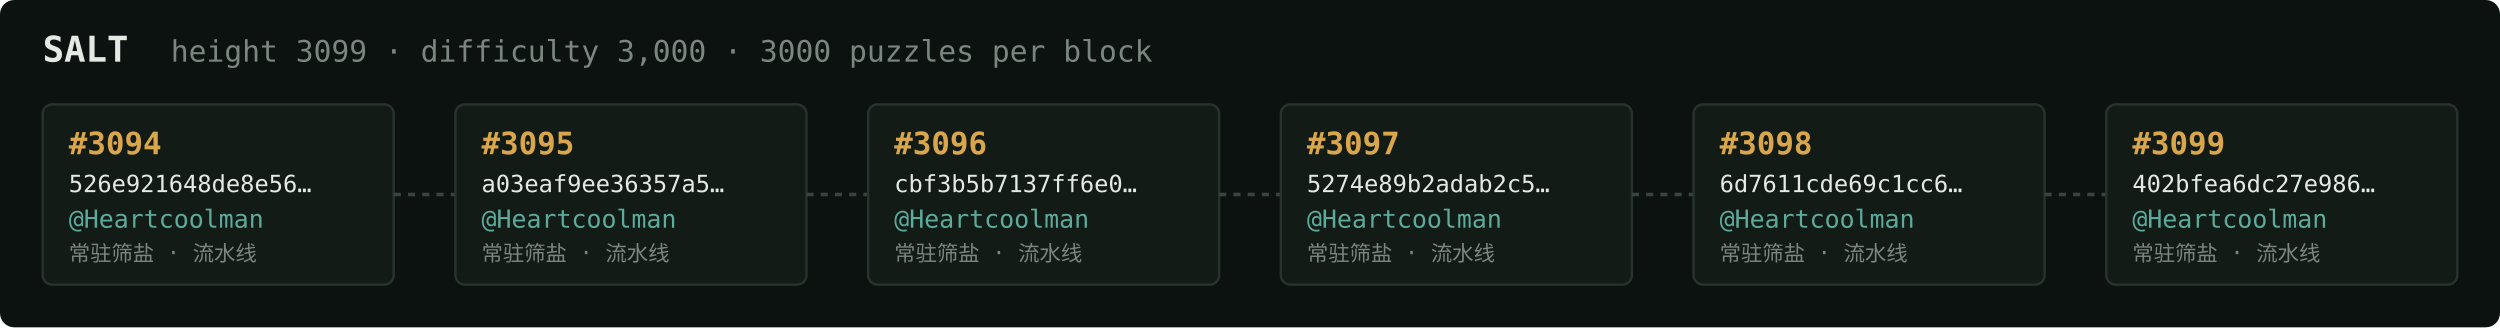
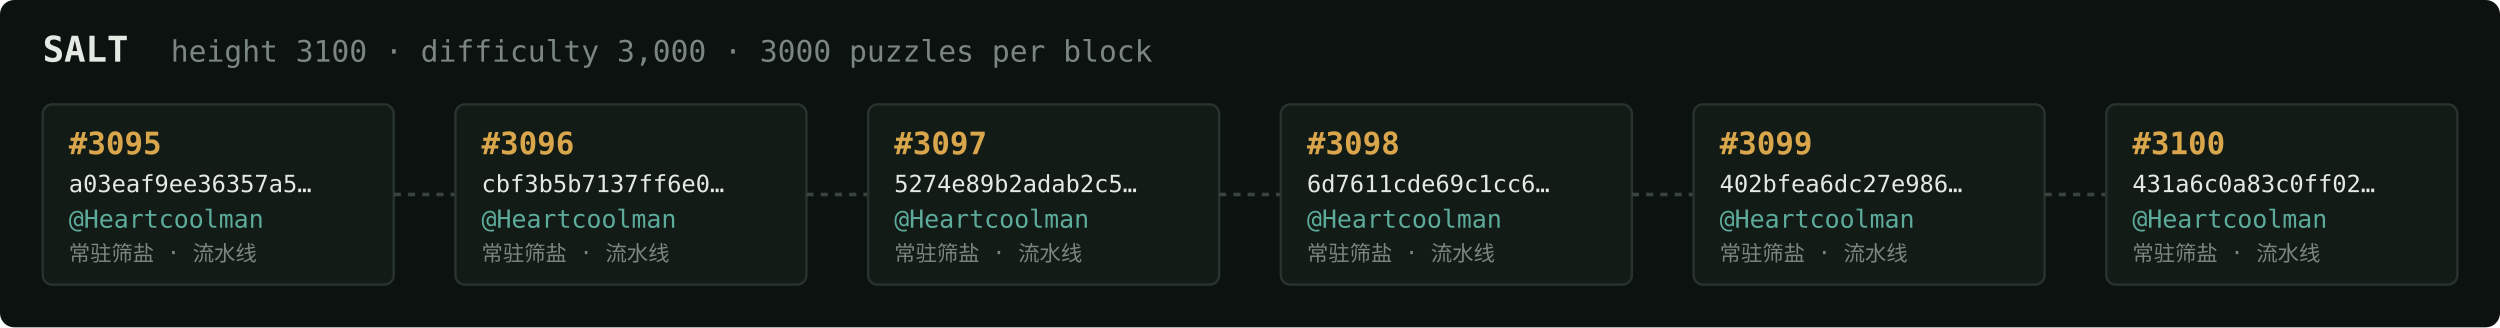
<svg xmlns="http://www.w3.org/2000/svg" width="1054" height="138" viewBox="0 0 1054 138" font-family="ui-monospace,SFMono-Regular,Menlo,monospace">
  <rect fill="#0c1210" width="1054" height="138" rx="6" />
  <text x="18" y="26" fill="#e5e9e3" font-size="15" font-weight="700">SALT</text>
-   <text x="72" y="26" fill="#7a867f" font-size="12.5">height 3099 · difficulty 3,000 · 3000 puzzles per block</text>
+   <text x="72" y="26" fill="#7a867f" font-size="12.5">height 3100 · difficulty 3,000 · 3000 puzzles per block</text>
  <rect x="18" y="44" width="148" height="76" rx="4" fill="#131b17" stroke="#28332e" stroke-width="1" />
-   <text x="29" y="65" fill="#d9a64c" font-size="13" font-weight="700">#3094</text>
-   <text x="29" y="81" fill="#e5e9e3" font-size="10">526e921648de8e56…</text>
+   <text x="29" y="65" fill="#d9a64c" font-size="13" font-weight="700">#3095</text>
+   <text x="29" y="81" fill="#e5e9e3" font-size="10">a03eaf9ee36357a5…</text>
  <text x="29" y="96" fill="#5cab9b" font-size="10.5">@Heartcoolman</text>
  <text x="29" y="110" fill="#7a867f" font-size="9">常驻筛盐 · 流水线</text>
  <line x1="166" y1="82.0" x2="192" y2="82.0" stroke="#38443e" stroke-width="1.5" stroke-dasharray="3 3" />
  <rect x="192" y="44" width="148" height="76" rx="4" fill="#131b17" stroke="#28332e" stroke-width="1" />
-   <text x="203" y="65" fill="#d9a64c" font-size="13" font-weight="700">#3095</text>
-   <text x="203" y="81" fill="#e5e9e3" font-size="10">a03eaf9ee36357a5…</text>
+   <text x="203" y="65" fill="#d9a64c" font-size="13" font-weight="700">#3096</text>
+   <text x="203" y="81" fill="#e5e9e3" font-size="10">cbf3b5b7137ff6e0…</text>
  <text x="203" y="96" fill="#5cab9b" font-size="10.5">@Heartcoolman</text>
  <text x="203" y="110" fill="#7a867f" font-size="9">常驻筛盐 · 流水线</text>
  <line x1="340" y1="82.0" x2="366" y2="82.0" stroke="#38443e" stroke-width="1.5" stroke-dasharray="3 3" />
  <rect x="366" y="44" width="148" height="76" rx="4" fill="#131b17" stroke="#28332e" stroke-width="1" />
-   <text x="377" y="65" fill="#d9a64c" font-size="13" font-weight="700">#3096</text>
-   <text x="377" y="81" fill="#e5e9e3" font-size="10">cbf3b5b7137ff6e0…</text>
+   <text x="377" y="65" fill="#d9a64c" font-size="13" font-weight="700">#3097</text>
+   <text x="377" y="81" fill="#e5e9e3" font-size="10">5274e89b2adab2c5…</text>
  <text x="377" y="96" fill="#5cab9b" font-size="10.5">@Heartcoolman</text>
  <text x="377" y="110" fill="#7a867f" font-size="9">常驻筛盐 · 流水线</text>
  <line x1="514" y1="82.0" x2="540" y2="82.0" stroke="#38443e" stroke-width="1.5" stroke-dasharray="3 3" />
  <rect x="540" y="44" width="148" height="76" rx="4" fill="#131b17" stroke="#28332e" stroke-width="1" />
-   <text x="551" y="65" fill="#d9a64c" font-size="13" font-weight="700">#3097</text>
-   <text x="551" y="81" fill="#e5e9e3" font-size="10">5274e89b2adab2c5…</text>
+   <text x="551" y="65" fill="#d9a64c" font-size="13" font-weight="700">#3098</text>
+   <text x="551" y="81" fill="#e5e9e3" font-size="10">6d7611cde69c1cc6…</text>
  <text x="551" y="96" fill="#5cab9b" font-size="10.5">@Heartcoolman</text>
  <text x="551" y="110" fill="#7a867f" font-size="9">常驻筛盐 · 流水线</text>
  <line x1="688" y1="82.0" x2="714" y2="82.0" stroke="#38443e" stroke-width="1.5" stroke-dasharray="3 3" />
  <rect x="714" y="44" width="148" height="76" rx="4" fill="#131b17" stroke="#28332e" stroke-width="1" />
-   <text x="725" y="65" fill="#d9a64c" font-size="13" font-weight="700">#3098</text>
-   <text x="725" y="81" fill="#e5e9e3" font-size="10">6d7611cde69c1cc6…</text>
+   <text x="725" y="65" fill="#d9a64c" font-size="13" font-weight="700">#3099</text>
+   <text x="725" y="81" fill="#e5e9e3" font-size="10">402bfea6dc27e986…</text>
  <text x="725" y="96" fill="#5cab9b" font-size="10.5">@Heartcoolman</text>
  <text x="725" y="110" fill="#7a867f" font-size="9">常驻筛盐 · 流水线</text>
  <line x1="862" y1="82.0" x2="888" y2="82.0" stroke="#38443e" stroke-width="1.5" stroke-dasharray="3 3" />
  <rect x="888" y="44" width="148" height="76" rx="4" fill="#131b17" stroke="#28332e" stroke-width="1" />
-   <text x="899" y="65" fill="#d9a64c" font-size="13" font-weight="700">#3099</text>
-   <text x="899" y="81" fill="#e5e9e3" font-size="10">402bfea6dc27e986…</text>
+   <text x="899" y="65" fill="#d9a64c" font-size="13" font-weight="700">#3100</text>
+   <text x="899" y="81" fill="#e5e9e3" font-size="10">431a6c0a83c0ff02…</text>
  <text x="899" y="96" fill="#5cab9b" font-size="10.5">@Heartcoolman</text>
  <text x="899" y="110" fill="#7a867f" font-size="9">常驻筛盐 · 流水线</text>
</svg>
